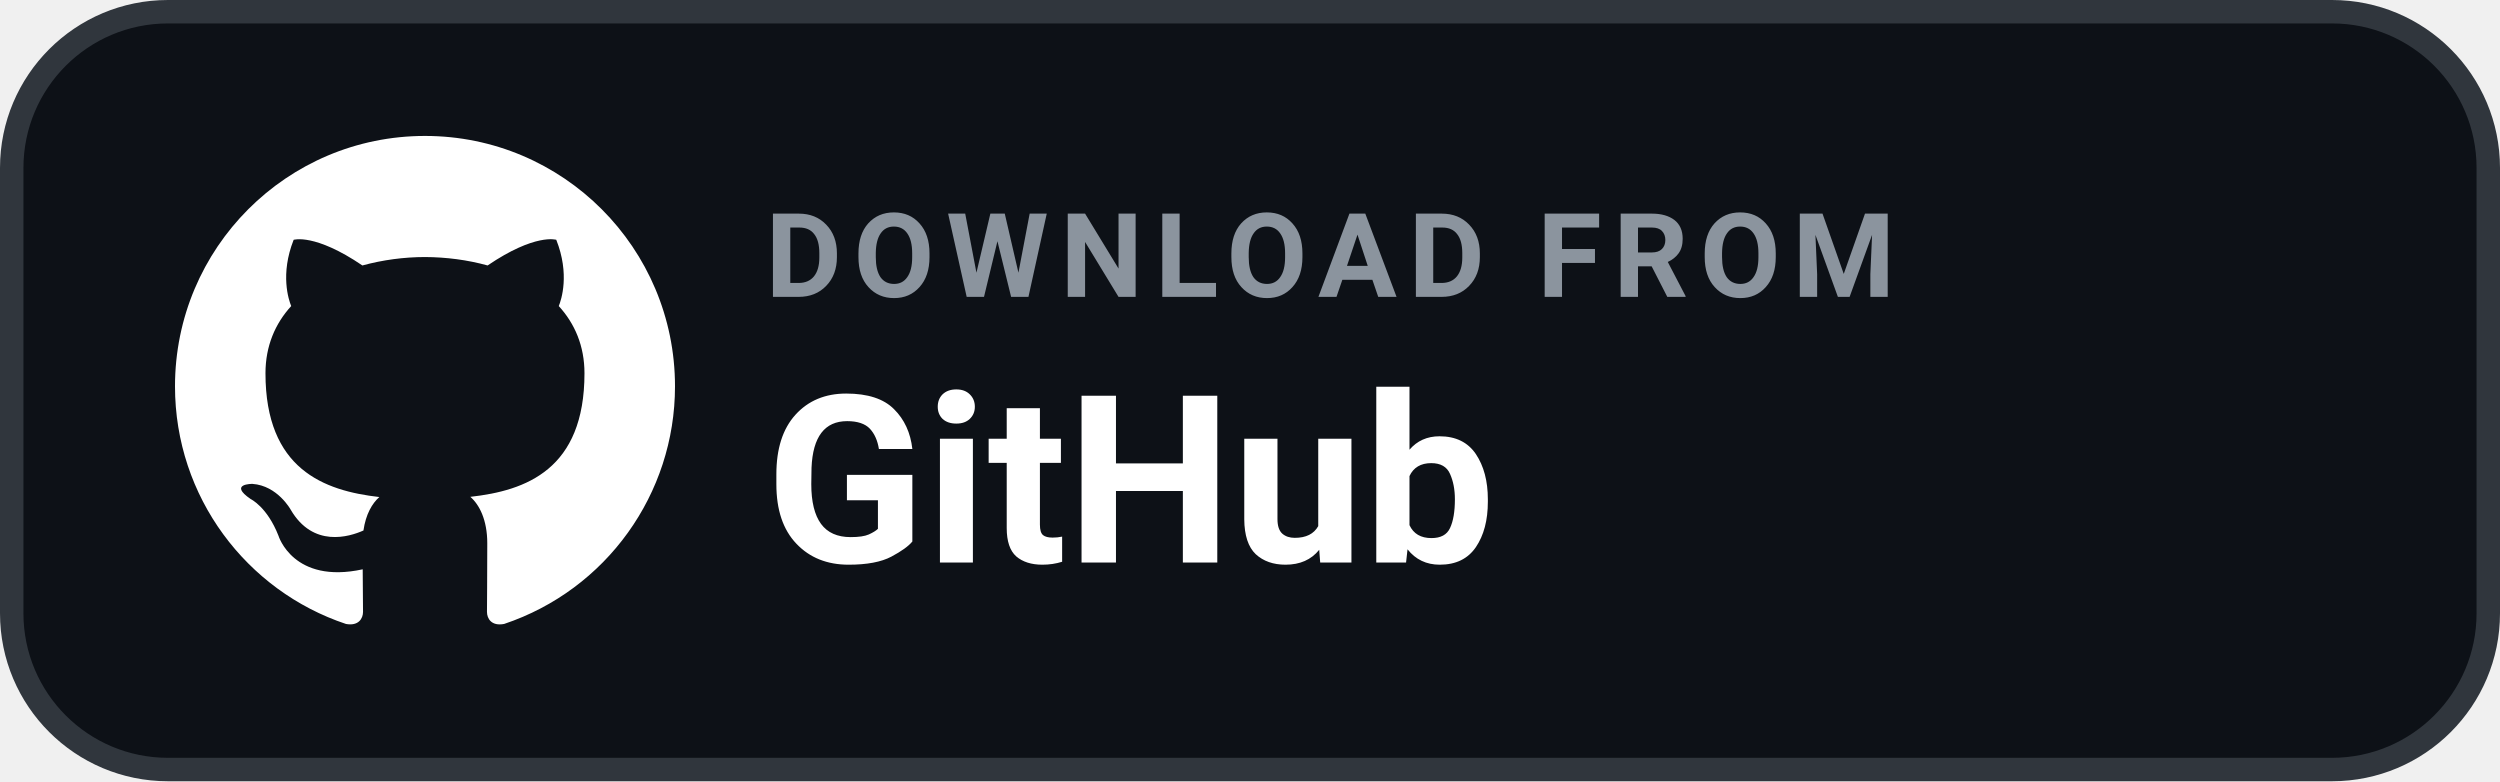
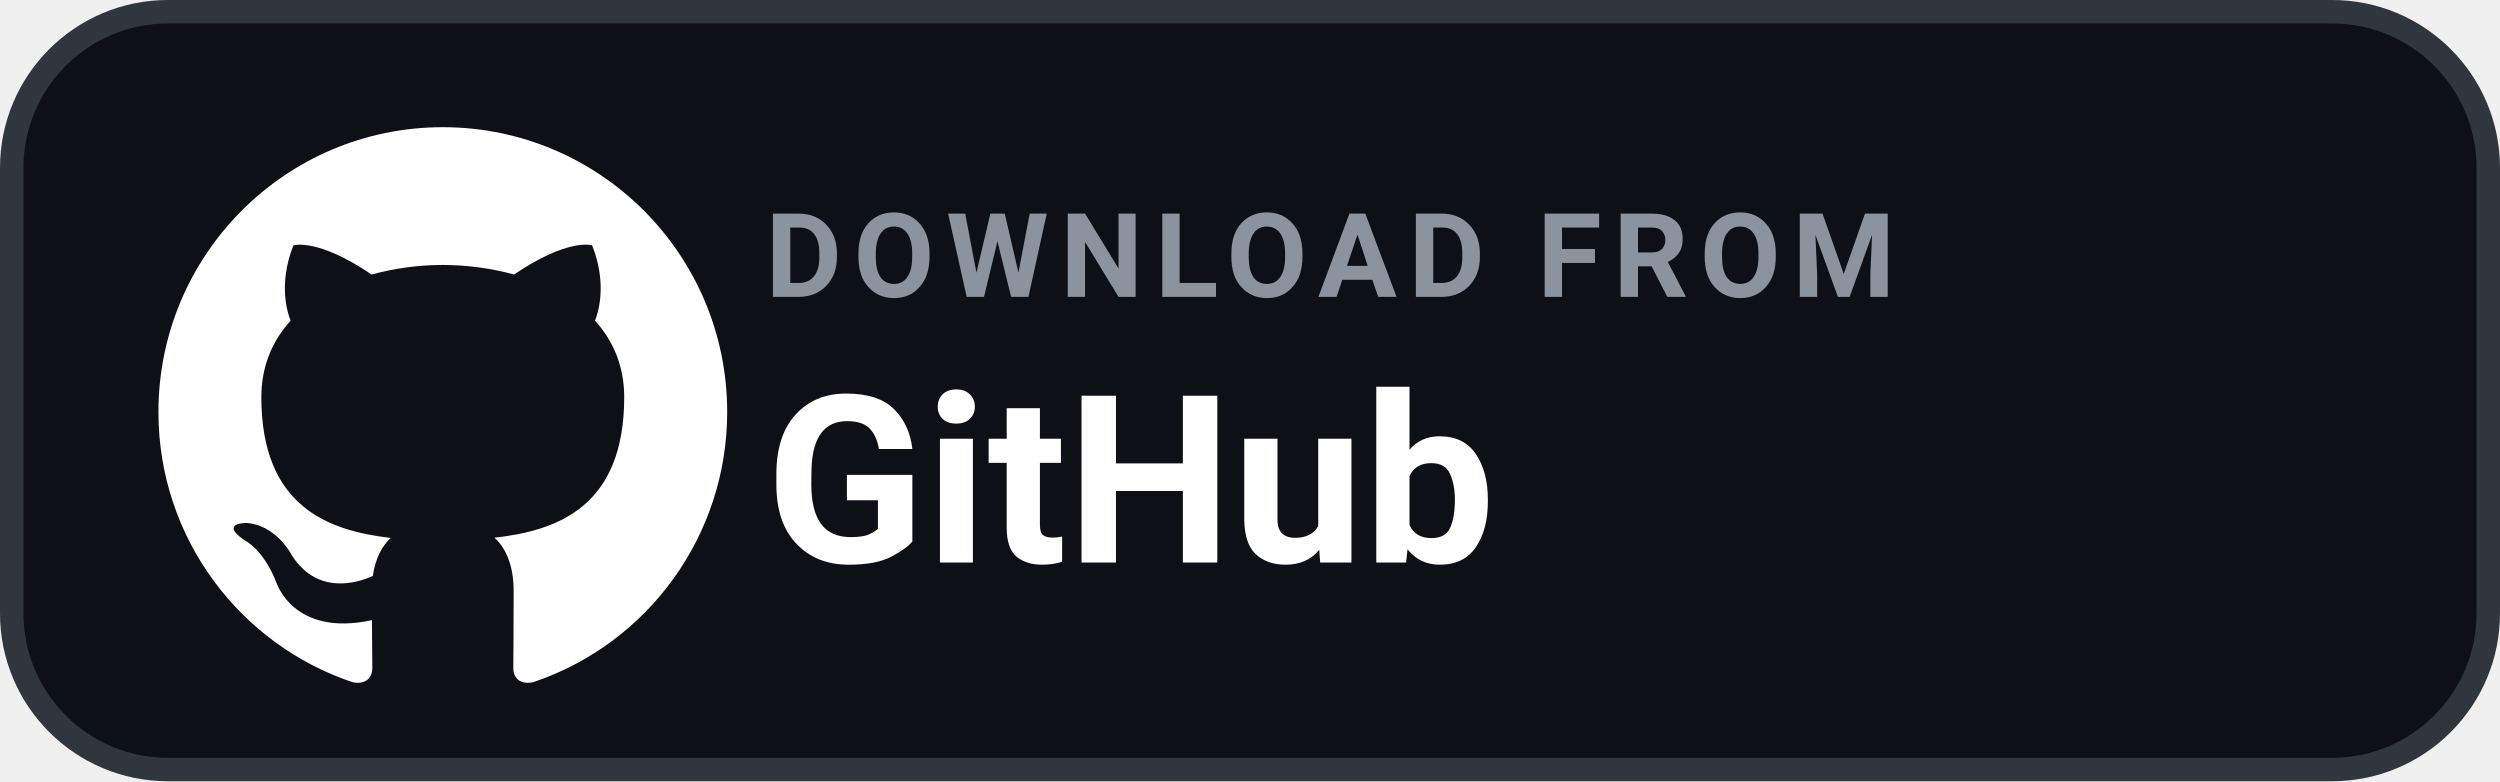
<svg xmlns="http://www.w3.org/2000/svg" width="160" height="50" viewBox="0 0 160 50" role="img" aria-label="DOWNLOAD FROM GitHub">
  <rect x=".75" y=".75" width="158.5" height="48.5" rx="10" fill="#0D1117" stroke="#30363D" stroke-width="1.5" />
-   <g transform="translate(8 5.5) scale(1.60)">
+   <g transform="translate(6.5 4.5) scale(1.82)">
    <path fill="#FFFFFF" d="M12 2C6.477 2 2 6.484 2 12.017c0 4.425 2.865 8.18 6.839 9.504.5.092.682-.217.682-.483 0-.237-.008-.868-.013-1.703-2.782.605-3.369-1.343-3.369-1.343-.454-1.158-1.11-1.466-1.11-1.466-.908-.62.069-.608.069-.608 1.003.07 1.53 1.032 1.53 1.032.892 1.53 2.341 1.088 2.91.832.092-.647.35-1.088.636-1.338-2.22-.253-4.555-1.113-4.555-4.951 0-1.093.39-1.988 1.029-2.688-.103-.253-.446-1.272.098-2.65 0 0 .84-.27 2.75 1.026A9.564 9.564 0 0112 6.844c.85.004 1.705.115 2.504.337 1.909-1.296 2.747-1.027 2.747-1.027.546 1.379.202 2.398.1 2.651.64.7 1.028 1.595 1.028 2.688 0 3.848-2.339 4.695-4.566 4.943.359.309.678.92.678 1.855 0 1.338-.012 2.419-.012 2.747 0 .268.18.58.688.482A10.019 10.019 0 0022 12.017C22 6.484 17.522 2 12 2z" />
  </g>
  <text x="49" y="19" fill="#8B949E" font-family="-apple-system,BlinkMacSystemFont,'Segoe UI',Roboto,Helvetica,Arial,sans-serif" font-size="7.5" font-weight="700" letter-spacing=".75">DOWNLOAD FROM</text>
  <text x="49" y="36" fill="#FFFFFF" font-family="-apple-system,BlinkMacSystemFont,'Segoe UI',Roboto,Helvetica,Arial,sans-serif" font-size="15" font-weight="700">GitHub</text>
</svg>
